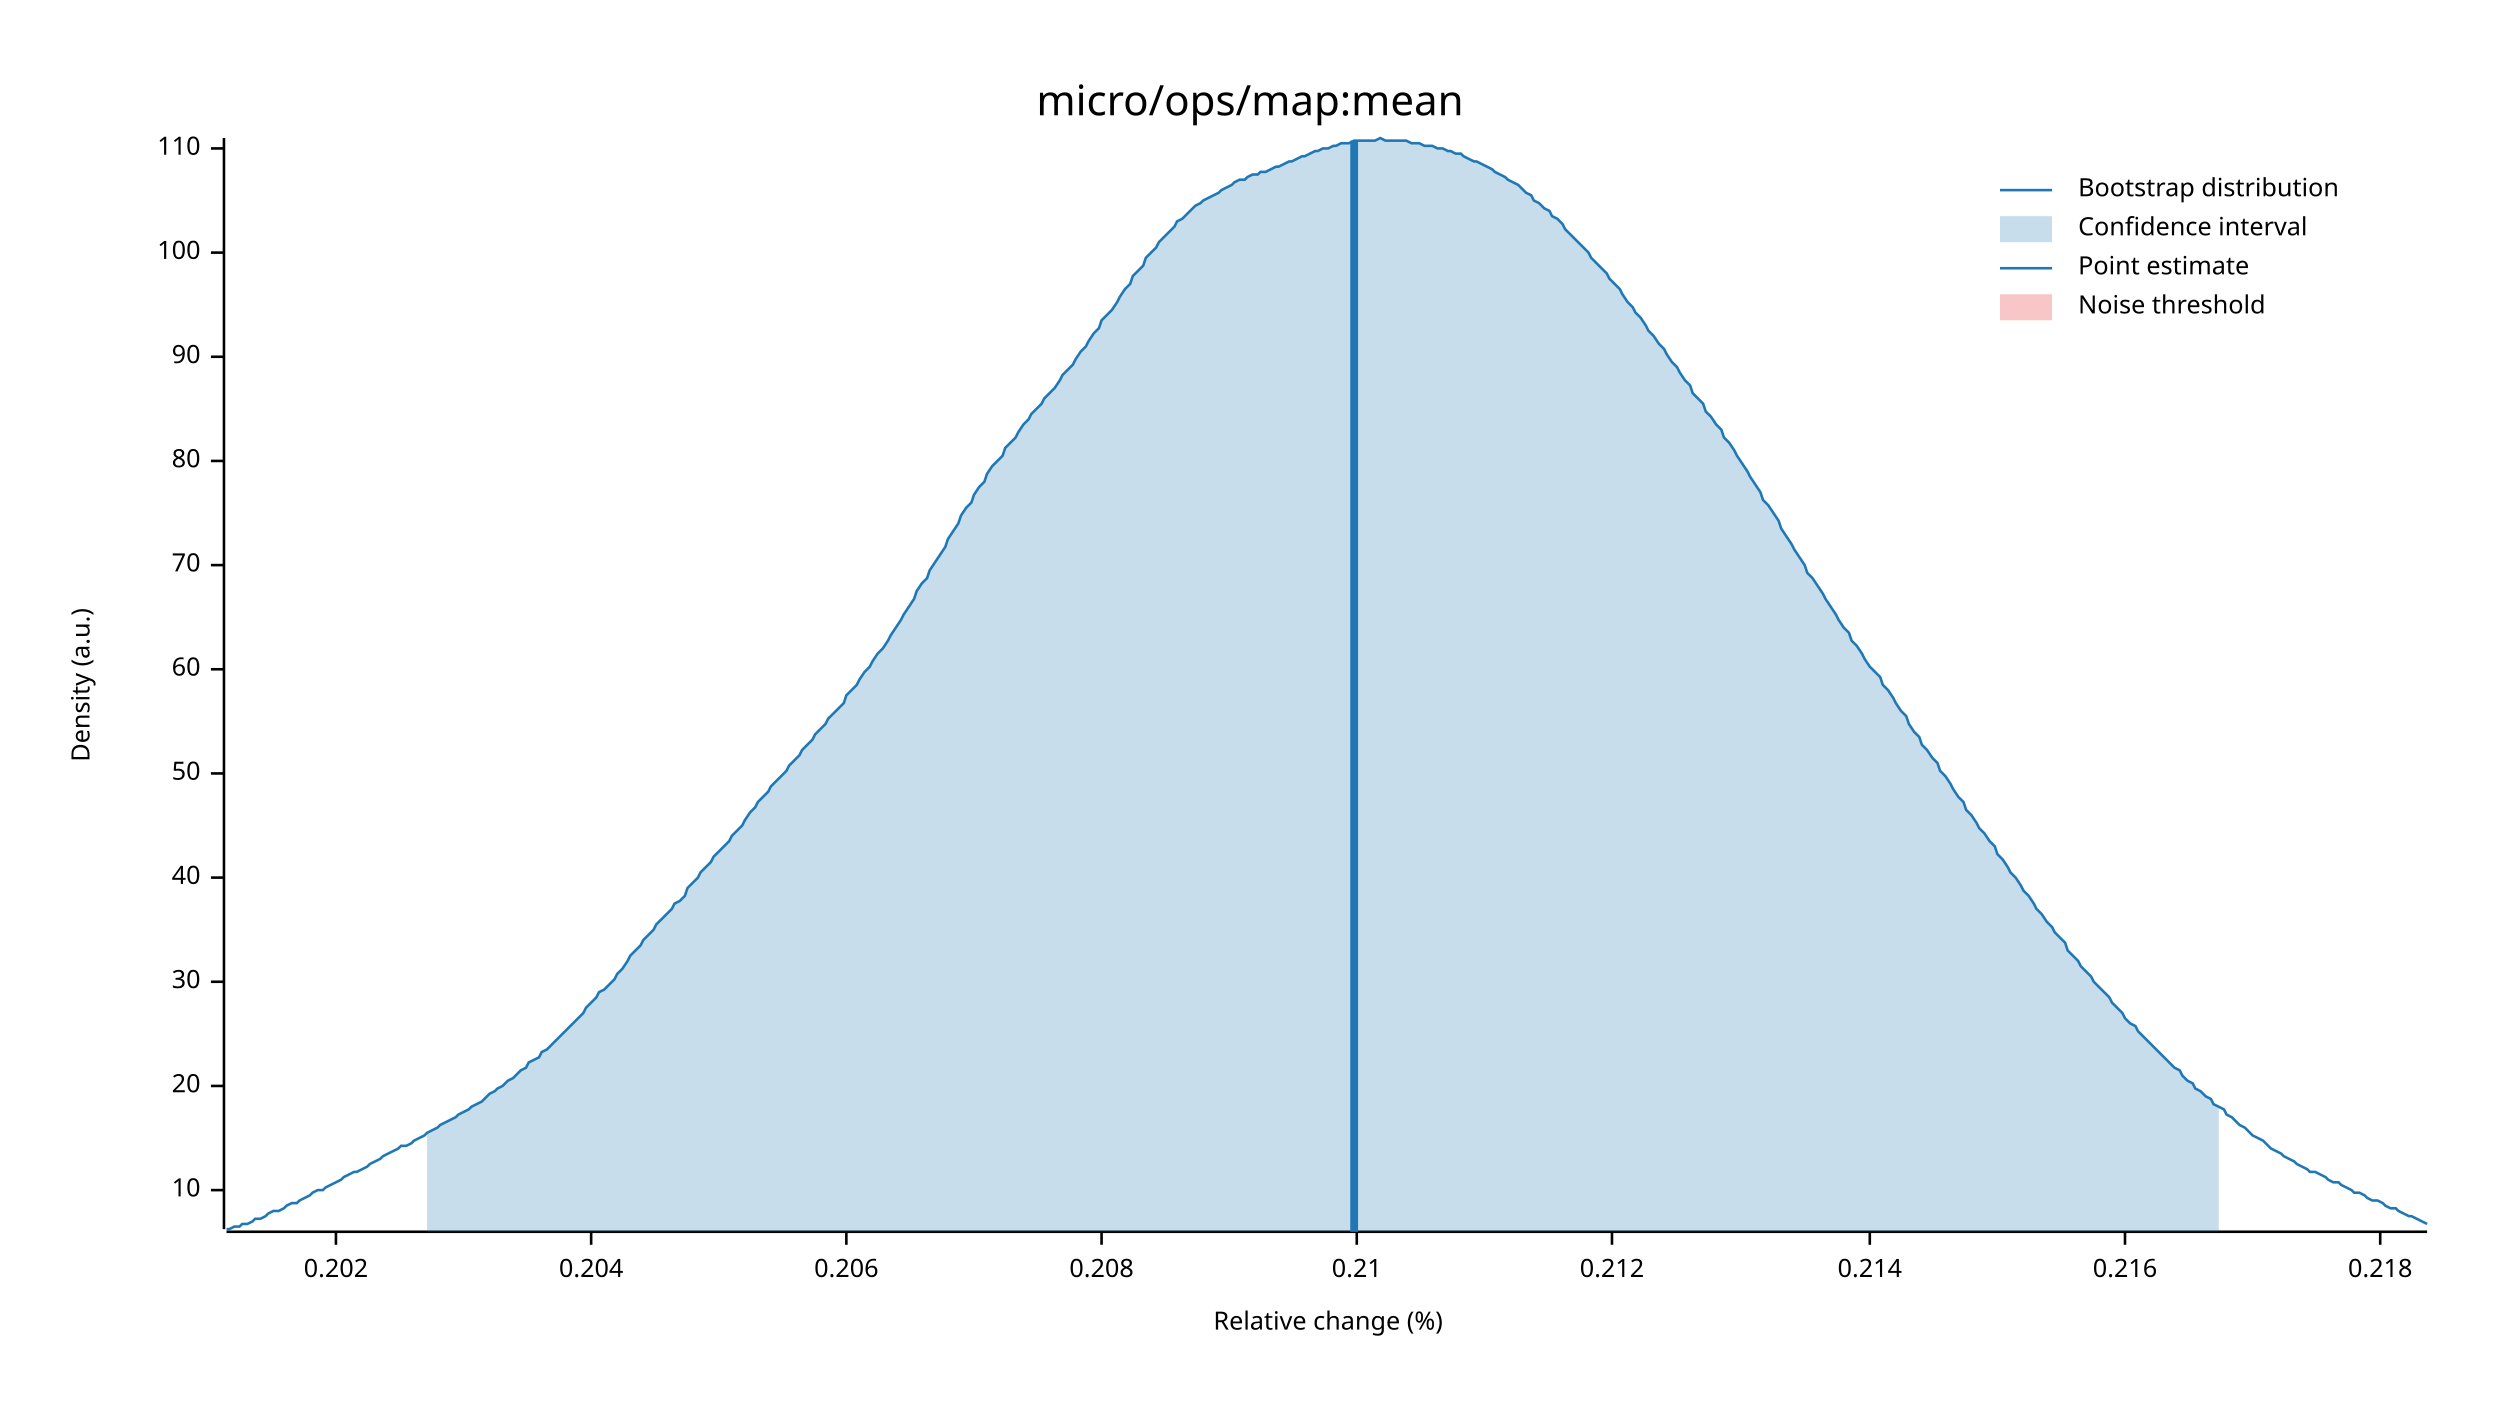
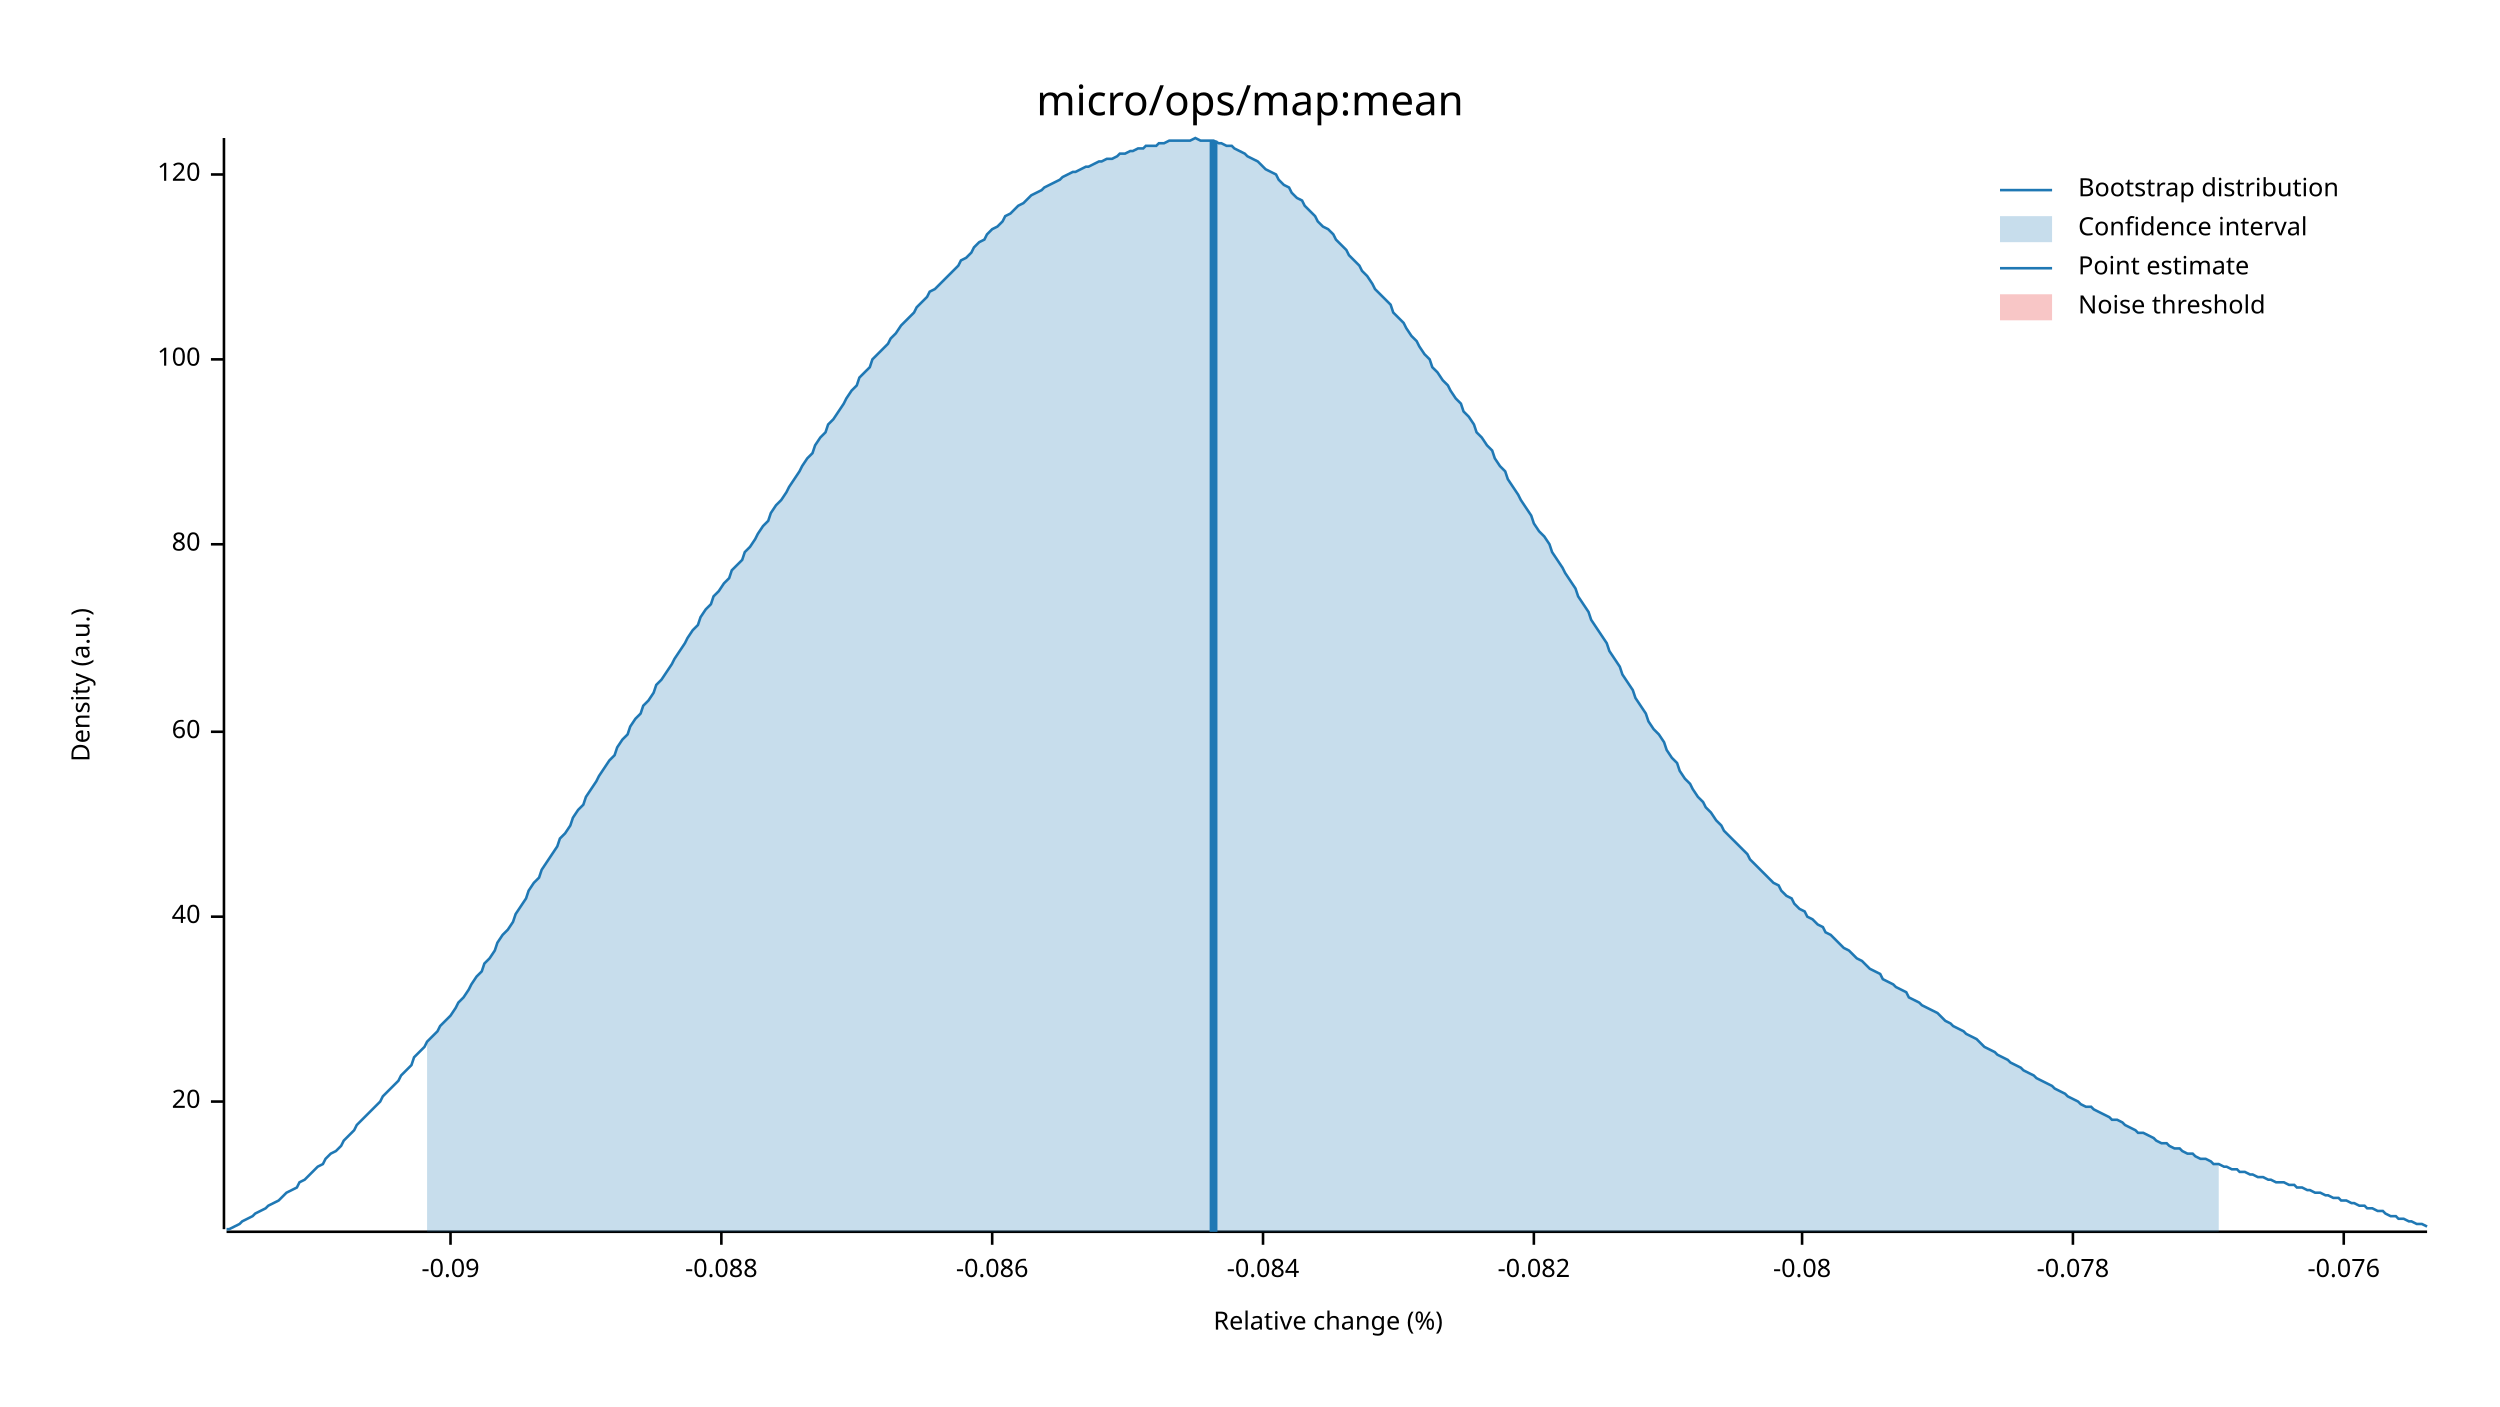
<svg xmlns="http://www.w3.org/2000/svg" width="960" height="540" viewBox="0 0 960 540">
  <text x="480" y="32" dy="0.76em" text-anchor="middle" font-family="sans-serif" font-size="16.129" opacity="1" fill="#000000">
micro/ops/map:mean
</text>
  <text x="27" y="263" dy="0.76em" text-anchor="middle" font-family="sans-serif" font-size="9.677" opacity="1" fill="#000000" transform="rotate(270, 27, 263)">
Density (a.u.)
</text>
  <text x="510" y="513" dy="-0.5ex" text-anchor="middle" font-family="sans-serif" font-size="9.677" opacity="1" fill="#000000">
Relative change (%)
</text>
  <polyline fill="none" opacity="1" stroke="#000000" stroke-width="1" points="86,53 86,472 " />
-   <text x="77" y="457" dy="0.5ex" text-anchor="end" font-family="sans-serif" font-size="9.677" opacity="1" fill="#000000">
- 10
- </text>
-   <polyline fill="none" opacity="1" stroke="#000000" stroke-width="1" points="81,457 86,457 " />
-   <text x="77" y="417" dy="0.5ex" text-anchor="end" font-family="sans-serif" font-size="9.677" opacity="1" fill="#000000">
+   <text x="77" y="423" dy="0.5ex" text-anchor="end" font-family="sans-serif" font-size="9.677" opacity="1" fill="#000000">
20
</text>
-   <polyline fill="none" opacity="1" stroke="#000000" stroke-width="1" points="81,417 86,417 " />
-   <text x="77" y="377" dy="0.5ex" text-anchor="end" font-family="sans-serif" font-size="9.677" opacity="1" fill="#000000">
- 30
- </text>
-   <polyline fill="none" opacity="1" stroke="#000000" stroke-width="1" points="81,377 86,377 " />
-   <text x="77" y="337" dy="0.5ex" text-anchor="end" font-family="sans-serif" font-size="9.677" opacity="1" fill="#000000">
+   <polyline fill="none" opacity="1" stroke="#000000" stroke-width="1" points="81,423 86,423 " />
+   <text x="77" y="352" dy="0.5ex" text-anchor="end" font-family="sans-serif" font-size="9.677" opacity="1" fill="#000000">
40
</text>
-   <polyline fill="none" opacity="1" stroke="#000000" stroke-width="1" points="81,337 86,337 " />
-   <text x="77" y="297" dy="0.5ex" text-anchor="end" font-family="sans-serif" font-size="9.677" opacity="1" fill="#000000">
- 50
- </text>
-   <polyline fill="none" opacity="1" stroke="#000000" stroke-width="1" points="81,297 86,297 " />
-   <text x="77" y="257" dy="0.5ex" text-anchor="end" font-family="sans-serif" font-size="9.677" opacity="1" fill="#000000">
+   <polyline fill="none" opacity="1" stroke="#000000" stroke-width="1" points="81,352 86,352 " />
+   <text x="77" y="281" dy="0.5ex" text-anchor="end" font-family="sans-serif" font-size="9.677" opacity="1" fill="#000000">
60
</text>
-   <polyline fill="none" opacity="1" stroke="#000000" stroke-width="1" points="81,257 86,257 " />
-   <text x="77" y="217" dy="0.5ex" text-anchor="end" font-family="sans-serif" font-size="9.677" opacity="1" fill="#000000">
- 70
- </text>
-   <polyline fill="none" opacity="1" stroke="#000000" stroke-width="1" points="81,217 86,217 " />
-   <text x="77" y="177" dy="0.5ex" text-anchor="end" font-family="sans-serif" font-size="9.677" opacity="1" fill="#000000">
+   <polyline fill="none" opacity="1" stroke="#000000" stroke-width="1" points="81,281 86,281 " />
+   <text x="77" y="209" dy="0.5ex" text-anchor="end" font-family="sans-serif" font-size="9.677" opacity="1" fill="#000000">
80
</text>
-   <polyline fill="none" opacity="1" stroke="#000000" stroke-width="1" points="81,177 86,177 " />
-   <text x="77" y="137" dy="0.5ex" text-anchor="end" font-family="sans-serif" font-size="9.677" opacity="1" fill="#000000">
- 90
- </text>
-   <polyline fill="none" opacity="1" stroke="#000000" stroke-width="1" points="81,137 86,137 " />
-   <text x="77" y="97" dy="0.5ex" text-anchor="end" font-family="sans-serif" font-size="9.677" opacity="1" fill="#000000">
+   <polyline fill="none" opacity="1" stroke="#000000" stroke-width="1" points="81,209 86,209 " />
+   <text x="77" y="138" dy="0.5ex" text-anchor="end" font-family="sans-serif" font-size="9.677" opacity="1" fill="#000000">
100
</text>
-   <polyline fill="none" opacity="1" stroke="#000000" stroke-width="1" points="81,97 86,97 " />
-   <text x="77" y="57" dy="0.5ex" text-anchor="end" font-family="sans-serif" font-size="9.677" opacity="1" fill="#000000">
- 110
+   <polyline fill="none" opacity="1" stroke="#000000" stroke-width="1" points="81,138 86,138 " />
+   <text x="77" y="67" dy="0.5ex" text-anchor="end" font-family="sans-serif" font-size="9.677" opacity="1" fill="#000000">
+ 120
</text>
-   <polyline fill="none" opacity="1" stroke="#000000" stroke-width="1" points="81,57 86,57 " />
+   <polyline fill="none" opacity="1" stroke="#000000" stroke-width="1" points="81,67 86,67 " />
  <polyline fill="none" opacity="1" stroke="#000000" stroke-width="1" points="87,473 932,473 " />
-   <text x="129" y="483" dy="0.76em" text-anchor="middle" font-family="sans-serif" font-size="9.677" opacity="1" fill="#000000">
- 0.202
+   <text x="173" y="483" dy="0.76em" text-anchor="middle" font-family="sans-serif" font-size="9.677" opacity="1" fill="#000000">
+ -0.09
</text>
-   <polyline fill="none" opacity="1" stroke="#000000" stroke-width="1" points="129,473 129,478 " />
-   <text x="227" y="483" dy="0.76em" text-anchor="middle" font-family="sans-serif" font-size="9.677" opacity="1" fill="#000000">
- 0.204
+   <polyline fill="none" opacity="1" stroke="#000000" stroke-width="1" points="173,473 173,478 " />
+   <text x="277" y="483" dy="0.76em" text-anchor="middle" font-family="sans-serif" font-size="9.677" opacity="1" fill="#000000">
+ -0.088
</text>
-   <polyline fill="none" opacity="1" stroke="#000000" stroke-width="1" points="227,473 227,478 " />
-   <text x="325" y="483" dy="0.76em" text-anchor="middle" font-family="sans-serif" font-size="9.677" opacity="1" fill="#000000">
- 0.206
+   <polyline fill="none" opacity="1" stroke="#000000" stroke-width="1" points="277,473 277,478 " />
+   <text x="381" y="483" dy="0.76em" text-anchor="middle" font-family="sans-serif" font-size="9.677" opacity="1" fill="#000000">
+ -0.086
</text>
-   <polyline fill="none" opacity="1" stroke="#000000" stroke-width="1" points="325,473 325,478 " />
-   <text x="423" y="483" dy="0.76em" text-anchor="middle" font-family="sans-serif" font-size="9.677" opacity="1" fill="#000000">
- 0.208
+   <polyline fill="none" opacity="1" stroke="#000000" stroke-width="1" points="381,473 381,478 " />
+   <text x="485" y="483" dy="0.76em" text-anchor="middle" font-family="sans-serif" font-size="9.677" opacity="1" fill="#000000">
+ -0.084
</text>
-   <polyline fill="none" opacity="1" stroke="#000000" stroke-width="1" points="423,473 423,478 " />
-   <text x="521" y="483" dy="0.76em" text-anchor="middle" font-family="sans-serif" font-size="9.677" opacity="1" fill="#000000">
- 0.21
+   <polyline fill="none" opacity="1" stroke="#000000" stroke-width="1" points="485,473 485,478 " />
+   <text x="589" y="483" dy="0.76em" text-anchor="middle" font-family="sans-serif" font-size="9.677" opacity="1" fill="#000000">
+ -0.082
</text>
-   <polyline fill="none" opacity="1" stroke="#000000" stroke-width="1" points="521,473 521,478 " />
-   <text x="619" y="483" dy="0.76em" text-anchor="middle" font-family="sans-serif" font-size="9.677" opacity="1" fill="#000000">
- 0.212
+   <polyline fill="none" opacity="1" stroke="#000000" stroke-width="1" points="589,473 589,478 " />
+   <text x="692" y="483" dy="0.76em" text-anchor="middle" font-family="sans-serif" font-size="9.677" opacity="1" fill="#000000">
+ -0.08
</text>
-   <polyline fill="none" opacity="1" stroke="#000000" stroke-width="1" points="619,473 619,478 " />
-   <text x="718" y="483" dy="0.76em" text-anchor="middle" font-family="sans-serif" font-size="9.677" opacity="1" fill="#000000">
- 0.214
+   <polyline fill="none" opacity="1" stroke="#000000" stroke-width="1" points="692,473 692,478 " />
+   <text x="796" y="483" dy="0.76em" text-anchor="middle" font-family="sans-serif" font-size="9.677" opacity="1" fill="#000000">
+ -0.078
</text>
-   <polyline fill="none" opacity="1" stroke="#000000" stroke-width="1" points="718,473 718,478 " />
-   <text x="816" y="483" dy="0.76em" text-anchor="middle" font-family="sans-serif" font-size="9.677" opacity="1" fill="#000000">
- 0.216
+   <polyline fill="none" opacity="1" stroke="#000000" stroke-width="1" points="796,473 796,478 " />
+   <text x="900" y="483" dy="0.76em" text-anchor="middle" font-family="sans-serif" font-size="9.677" opacity="1" fill="#000000">
+ -0.076
</text>
-   <polyline fill="none" opacity="1" stroke="#000000" stroke-width="1" points="816,473 816,478 " />
-   <text x="914" y="483" dy="0.76em" text-anchor="middle" font-family="sans-serif" font-size="9.677" opacity="1" fill="#000000">
- 0.218
- </text>
-   <polyline fill="none" opacity="1" stroke="#000000" stroke-width="1" points="914,473 914,478 " />
-   <polyline fill="none" opacity="1" stroke="#1F78B4" stroke-width="1" points="87,472 88,472 90,471 92,471 93,470 95,470 97,469 98,468 100,468 102,467 103,466 105,465 107,465 109,464 110,463 112,462 114,462 115,461 117,460 119,459 120,458 122,457 124,457 125,456 127,455 129,454 131,453 132,452 134,451 136,450 137,450 139,449 141,448 142,447 144,446 146,445 147,444 149,443 151,442 153,441 154,440 156,440 158,439 159,438 161,437 163,436 164,435 166,434 168,433 169,432 171,431 173,430 175,429 176,428 178,427 180,426 181,425 183,424 185,423 186,422 188,420 190,419 191,418 193,417 195,415 197,414 198,413 200,411 202,410 203,408 205,407 207,406 208,404 210,403 212,401 214,399 215,398 217,396 219,394 220,393 222,391 224,389 225,387 227,385 229,383 230,381 232,380 234,378 236,376 237,374 239,372 241,369 242,367 244,365 246,363 247,361 249,359 251,357 252,355 254,353 256,351 258,349 259,347 261,346 263,344 264,341 266,339 268,337 269,335 271,333 273,331 274,329 276,327 278,325 280,323 281,321 283,319 285,317 286,315 288,312 290,310 291,308 293,306 295,304 296,302 298,300 300,298 302,296 303,294 305,292 307,290 308,288 310,286 312,284 313,282 315,280 317,278 318,276 320,274 322,272 324,270 325,267 327,265 329,263 330,261 332,258 334,256 335,254 337,251 339,249 341,246 342,244 344,241 346,238 347,236 349,233 351,230 352,227 354,224 356,222 357,219 359,216 361,213 363,210 364,207 366,204 368,201 369,198 371,195 373,193 374,190 376,187 378,185 379,182 381,179 383,177 385,175 386,172 388,170 390,168 391,166 393,163 395,161 396,159 398,157 400,155 401,153 403,151 405,149 407,146 408,144 410,142 412,140 413,138 415,135 417,133 418,131 420,128 422,126 423,123 425,121 427,119 429,116 430,114 432,111 434,109 435,106 437,104 439,102 440,99 442,97 444,95 445,93 447,91 449,89 451,87 452,85 454,84 456,82 457,81 459,79 461,78 462,77 464,76 466,75 468,74 469,73 471,72 473,71 474,70 476,69 478,69 479,68 481,67 483,67 484,66 486,66 488,65 490,64 491,64 493,63 495,62 496,62 498,61 500,60 501,60 503,59 505,58 506,58 508,57 510,57 512,56 513,56 515,55 517,55 518,55 520,54 522,54 523,54 525,54 527,54 528,54 530,53 532,54 534,54 535,54 537,54 539,54 540,54 542,55 544,55 545,55 547,56 549,56 550,56 552,57 554,57 556,58 557,58 559,59 561,59 562,60 564,61 566,62 567,62 569,63 571,64 573,65 574,66 576,67 578,68 579,69 581,70 583,71 584,72 586,74 588,75 589,77 591,78 593,80 595,81 596,83 598,84 600,86 601,88 603,90 605,92 606,93 608,95 610,97 611,99 613,101 615,103 617,105 618,107 620,109 622,111 623,113 625,116 627,118 628,120 630,122 632,125 633,127 635,129 637,132 639,134 640,136 642,139 644,141 645,143 647,146 649,148 650,151 652,153 654,155 655,158 657,160 659,163 661,165 662,168 664,170 666,173 667,175 669,178 671,181 672,183 674,186 676,189 677,192 679,194 681,197 683,200 684,203 686,206 688,209 689,211 691,214 693,217 694,220 696,222 698,225 700,228 701,230 703,233 705,236 706,238 708,241 710,243 711,246 713,248 715,251 716,253 718,256 720,258 722,260 723,263 725,265 727,268 728,270 730,273 732,275 733,278 735,281 737,283 738,286 740,288 742,291 744,293 745,296 747,298 749,301 750,303 752,306 754,308 755,311 757,313 759,316 760,318 762,320 764,323 766,325 767,328 769,330 771,333 772,335 774,337 776,340 777,342 779,344 781,347 782,349 784,351 786,354 788,356 789,358 791,360 793,362 794,365 796,367 798,369 799,371 801,373 803,375 804,377 806,379 808,381 810,383 811,385 813,387 815,389 816,391 818,393 820,394 821,396 823,398 825,400 827,402 828,403 830,405 832,407 833,408 835,410 837,411 838,413 840,415 842,416 843,418 845,419 847,421 849,422 850,424 852,425 854,426 855,428 857,429 859,431 860,432 862,433 864,435 865,436 867,437 869,438 871,440 872,441 874,442 876,443 877,444 879,445 881,446 882,447 884,448 886,449 887,450 889,450 891,451 893,452 894,453 896,454 898,454 899,455 901,456 903,457 904,458 906,458 908,459 909,460 911,461 913,461 915,462 916,463 918,464 920,464 921,465 923,466 925,467 926,467 928,468 930,469 932,470 " />
-   <polygon opacity="0.25" fill="#1F78B4" points="164,435 166,434 168,433 169,432 171,431 173,430 175,429 176,428 178,427 180,426 181,425 183,424 185,423 186,422 188,420 190,419 191,418 193,417 195,415 197,414 198,413 200,411 202,410 203,408 205,407 207,406 208,404 210,403 212,401 214,399 215,398 217,396 219,394 220,393 222,391 224,389 225,387 227,385 229,383 230,381 232,380 234,378 236,376 237,374 239,372 241,369 242,367 244,365 246,363 247,361 249,359 251,357 252,355 254,353 256,351 258,349 259,347 261,346 263,344 264,341 266,339 268,337 269,335 271,333 273,331 274,329 276,327 278,325 280,323 281,321 283,319 285,317 286,315 288,312 290,310 291,308 293,306 295,304 296,302 298,300 300,298 302,296 303,294 305,292 307,290 308,288 310,286 312,284 313,282 315,280 317,278 318,276 320,274 322,272 324,270 325,267 327,265 329,263 330,261 332,258 334,256 335,254 337,251 339,249 341,246 342,244 344,241 346,238 347,236 349,233 351,230 352,227 354,224 356,222 357,219 359,216 361,213 363,210 364,207 366,204 368,201 369,198 371,195 373,193 374,190 376,187 378,185 379,182 381,179 383,177 385,175 386,172 388,170 390,168 391,166 393,163 395,161 396,159 398,157 400,155 401,153 403,151 405,149 407,146 408,144 410,142 412,140 413,138 415,135 417,133 418,131 420,128 422,126 423,123 425,121 427,119 429,116 430,114 432,111 434,109 435,106 437,104 439,102 440,99 442,97 444,95 445,93 447,91 449,89 451,87 452,85 454,84 456,82 457,81 459,79 461,78 462,77 464,76 466,75 468,74 469,73 471,72 473,71 474,70 476,69 478,69 479,68 481,67 483,67 484,66 486,66 488,65 490,64 491,64 493,63 495,62 496,62 498,61 500,60 501,60 503,59 505,58 506,58 508,57 510,57 512,56 513,56 515,55 517,55 518,55 520,54 522,54 523,54 525,54 527,54 528,54 530,53 532,54 534,54 535,54 537,54 539,54 540,54 542,55 544,55 545,55 547,56 549,56 550,56 552,57 554,57 556,58 557,58 559,59 561,59 562,60 564,61 566,62 567,62 569,63 571,64 573,65 574,66 576,67 578,68 579,69 581,70 583,71 584,72 586,74 588,75 589,77 591,78 593,80 595,81 596,83 598,84 600,86 601,88 603,90 605,92 606,93 608,95 610,97 611,99 613,101 615,103 617,105 618,107 620,109 622,111 623,113 625,116 627,118 628,120 630,122 632,125 633,127 635,129 637,132 639,134 640,136 642,139 644,141 645,143 647,146 649,148 650,151 652,153 654,155 655,158 657,160 659,163 661,165 662,168 664,170 666,173 667,175 669,178 671,181 672,183 674,186 676,189 677,192 679,194 681,197 683,200 684,203 686,206 688,209 689,211 691,214 693,217 694,220 696,222 698,225 700,228 701,230 703,233 705,236 706,238 708,241 710,243 711,246 713,248 715,251 716,253 718,256 720,258 722,260 723,263 725,265 727,268 728,270 730,273 732,275 733,278 735,281 737,283 738,286 740,288 742,291 744,293 745,296 747,298 749,301 750,303 752,306 754,308 755,311 757,313 759,316 760,318 762,320 764,323 766,325 767,328 769,330 771,333 772,335 774,337 776,340 777,342 779,344 781,347 782,349 784,351 786,354 788,356 789,358 791,360 793,362 794,365 796,367 798,369 799,371 801,373 803,375 804,377 806,379 808,381 810,383 811,385 813,387 815,389 816,391 818,393 820,394 821,396 823,398 825,400 827,402 828,403 830,405 832,407 833,408 835,410 837,411 838,413 840,415 842,416 843,418 845,419 847,421 849,422 850,424 852,425 852,473 164,473 " />
-   <polyline fill="none" opacity="1" stroke="#1F78B4" stroke-width="3" points="520,473 520,54 " />
+   <polyline fill="none" opacity="1" stroke="#000000" stroke-width="1" points="900,473 900,478 " />
+   <polyline fill="none" opacity="1" stroke="#1F78B4" stroke-width="1" points="87,472 88,472 90,471 92,470 93,469 95,468 97,467 98,466 100,465 102,464 103,463 105,462 107,461 109,459 110,458 112,457 114,456 115,454 117,453 119,451 120,450 122,448 124,447 125,445 127,443 129,442 131,440 132,438 134,436 136,434 137,432 139,430 141,428 142,427 144,425 146,423 147,421 149,419 151,417 153,415 154,413 156,411 158,409 159,406 161,404 163,402 164,400 166,398 168,396 169,394 171,392 173,390 175,387 176,385 178,383 180,380 181,378 183,375 185,373 186,370 188,368 190,365 191,362 193,359 195,357 197,354 198,351 200,348 202,345 203,342 205,339 207,337 208,334 210,331 212,328 214,325 215,322 217,320 219,317 220,314 222,311 224,309 225,306 227,303 229,300 230,298 232,295 234,292 236,290 237,287 239,284 241,282 242,279 244,276 246,274 247,271 249,269 251,266 252,263 254,261 256,258 258,255 259,253 261,250 263,247 264,245 266,242 268,240 269,237 271,234 273,232 274,229 276,227 278,224 280,222 281,219 283,217 285,215 286,212 288,210 290,207 291,205 293,202 295,200 296,197 298,194 300,192 302,189 303,187 305,184 307,181 308,179 310,176 312,174 313,171 315,168 317,166 318,163 320,161 322,158 324,155 325,153 327,150 329,148 330,145 332,143 334,141 335,138 337,136 339,134 341,132 342,130 344,128 346,125 347,124 349,122 351,120 352,118 354,116 356,114 357,112 359,111 361,109 363,107 364,106 366,104 368,102 369,100 371,99 373,97 374,95 376,93 378,92 379,90 381,88 383,87 385,85 386,83 388,82 390,80 391,79 393,78 395,76 396,75 398,74 400,73 401,72 403,71 405,70 407,69 408,68 410,67 412,66 413,66 415,65 417,64 418,64 420,63 422,62 423,62 425,61 427,61 429,60 430,59 432,59 434,58 435,58 437,57 439,57 440,56 442,56 444,56 445,55 447,55 449,54 451,54 452,54 454,54 456,54 457,54 459,53 461,54 462,54 464,54 466,54 468,55 469,55 471,56 473,56 474,57 476,58 478,59 479,60 481,61 483,62 484,63 486,65 488,66 490,67 491,69 493,71 495,72 496,74 498,76 500,77 501,79 503,81 505,83 506,85 508,87 510,88 512,90 513,92 515,94 517,96 518,98 520,100 522,102 523,104 525,106 527,109 528,111 530,113 532,115 534,117 535,120 537,122 539,124 540,126 542,129 544,131 545,133 547,136 549,138 550,141 552,143 554,146 556,148 557,150 559,153 561,155 562,158 564,160 566,163 567,166 569,168 571,171 573,173 574,176 576,179 578,181 579,184 581,187 583,190 584,192 586,195 588,198 589,201 591,204 593,206 595,209 596,212 598,215 600,218 601,220 603,223 605,226 606,229 608,232 610,235 611,238 613,241 615,244 617,247 618,250 620,253 622,256 623,259 625,262 627,265 628,268 630,271 632,274 633,277 635,280 637,282 639,285 640,288 642,291 644,293 645,296 647,299 649,301 650,303 652,306 654,308 655,310 657,312 659,315 661,317 662,319 664,321 666,323 667,324 669,326 671,328 672,330 674,332 676,334 677,335 679,337 681,339 683,340 684,342 686,344 688,345 689,347 691,349 693,350 694,352 696,353 698,355 700,356 701,358 703,359 705,361 706,362 708,364 710,365 711,366 713,368 715,369 716,370 718,372 720,373 722,374 723,376 725,377 727,378 728,379 730,380 732,381 733,383 735,384 737,385 738,386 740,387 742,388 744,389 745,390 747,392 749,393 750,394 752,395 754,396 755,397 757,398 759,399 760,400 762,402 764,403 766,404 767,405 769,406 771,407 772,408 774,409 776,410 777,411 779,412 781,413 782,414 784,415 786,416 788,417 789,418 791,419 793,420 794,421 796,422 798,423 799,424 801,425 803,425 804,426 806,427 808,428 810,429 811,430 813,430 815,431 816,432 818,433 820,434 821,435 823,435 825,436 827,437 828,438 830,439 832,439 833,440 835,441 837,441 838,442 840,443 842,443 843,444 845,445 847,445 849,446 850,447 852,447 854,448 855,448 857,449 859,449 860,450 862,450 864,451 865,451 867,452 869,452 871,453 872,453 874,454 876,454 877,454 879,455 881,455 882,456 884,456 886,457 887,457 889,458 891,458 893,459 894,459 896,460 898,460 899,461 901,461 903,462 904,462 906,463 908,463 909,464 911,464 913,465 915,465 916,466 918,467 920,467 921,468 923,468 925,469 926,469 928,470 930,470 932,471 " />
+   <polygon opacity="0.25" fill="#1F78B4" points="164,400 166,398 168,396 169,394 171,392 173,390 175,387 176,385 178,383 180,380 181,378 183,375 185,373 186,370 188,368 190,365 191,362 193,359 195,357 197,354 198,351 200,348 202,345 203,342 205,339 207,337 208,334 210,331 212,328 214,325 215,322 217,320 219,317 220,314 222,311 224,309 225,306 227,303 229,300 230,298 232,295 234,292 236,290 237,287 239,284 241,282 242,279 244,276 246,274 247,271 249,269 251,266 252,263 254,261 256,258 258,255 259,253 261,250 263,247 264,245 266,242 268,240 269,237 271,234 273,232 274,229 276,227 278,224 280,222 281,219 283,217 285,215 286,212 288,210 290,207 291,205 293,202 295,200 296,197 298,194 300,192 302,189 303,187 305,184 307,181 308,179 310,176 312,174 313,171 315,168 317,166 318,163 320,161 322,158 324,155 325,153 327,150 329,148 330,145 332,143 334,141 335,138 337,136 339,134 341,132 342,130 344,128 346,125 347,124 349,122 351,120 352,118 354,116 356,114 357,112 359,111 361,109 363,107 364,106 366,104 368,102 369,100 371,99 373,97 374,95 376,93 378,92 379,90 381,88 383,87 385,85 386,83 388,82 390,80 391,79 393,78 395,76 396,75 398,74 400,73 401,72 403,71 405,70 407,69 408,68 410,67 412,66 413,66 415,65 417,64 418,64 420,63 422,62 423,62 425,61 427,61 429,60 430,59 432,59 434,58 435,58 437,57 439,57 440,56 442,56 444,56 445,55 447,55 449,54 451,54 452,54 454,54 456,54 457,54 459,53 461,54 462,54 464,54 466,54 468,55 469,55 471,56 473,56 474,57 476,58 478,59 479,60 481,61 483,62 484,63 486,65 488,66 490,67 491,69 493,71 495,72 496,74 498,76 500,77 501,79 503,81 505,83 506,85 508,87 510,88 512,90 513,92 515,94 517,96 518,98 520,100 522,102 523,104 525,106 527,109 528,111 530,113 532,115 534,117 535,120 537,122 539,124 540,126 542,129 544,131 545,133 547,136 549,138 550,141 552,143 554,146 556,148 557,150 559,153 561,155 562,158 564,160 566,163 567,166 569,168 571,171 573,173 574,176 576,179 578,181 579,184 581,187 583,190 584,192 586,195 588,198 589,201 591,204 593,206 595,209 596,212 598,215 600,218 601,220 603,223 605,226 606,229 608,232 610,235 611,238 613,241 615,244 617,247 618,250 620,253 622,256 623,259 625,262 627,265 628,268 630,271 632,274 633,277 635,280 637,282 639,285 640,288 642,291 644,293 645,296 647,299 649,301 650,303 652,306 654,308 655,310 657,312 659,315 661,317 662,319 664,321 666,323 667,324 669,326 671,328 672,330 674,332 676,334 677,335 679,337 681,339 683,340 684,342 686,344 688,345 689,347 691,349 693,350 694,352 696,353 698,355 700,356 701,358 703,359 705,361 706,362 708,364 710,365 711,366 713,368 715,369 716,370 718,372 720,373 722,374 723,376 725,377 727,378 728,379 730,380 732,381 733,383 735,384 737,385 738,386 740,387 742,388 744,389 745,390 747,392 749,393 750,394 752,395 754,396 755,397 757,398 759,399 760,400 762,402 764,403 766,404 767,405 769,406 771,407 772,408 774,409 776,410 777,411 779,412 781,413 782,414 784,415 786,416 788,417 789,418 791,419 793,420 794,421 796,422 798,423 799,424 801,425 803,425 804,426 806,427 808,428 810,429 811,430 813,430 815,431 816,432 818,433 820,434 821,435 823,435 825,436 827,437 828,438 830,439 832,439 833,440 835,441 837,441 838,442 840,443 842,443 843,444 845,445 847,445 849,446 850,447 852,447 852,473 164,473 " />
+   <polyline fill="none" opacity="1" stroke="#1F78B4" stroke-width="3" points="466,473 466,54 " />
  <rect x="509" y="53" width="0" height="419" opacity="0.1" fill="#E31A1C" stroke="none" />
  <text x="798" y="68" dy="0.76em" text-anchor="start" font-family="sans-serif" font-size="9.677" opacity="1" fill="#000000">
Bootstrap distribution
</text>
  <text x="798" y="83" dy="0.76em" text-anchor="start" font-family="sans-serif" font-size="9.677" opacity="1" fill="#000000">
Confidence interval
</text>
  <text x="798" y="98" dy="0.76em" text-anchor="start" font-family="sans-serif" font-size="9.677" opacity="1" fill="#000000">
Point estimate
</text>
  <text x="798" y="113" dy="0.76em" text-anchor="start" font-family="sans-serif" font-size="9.677" opacity="1" fill="#000000">
Noise threshold
</text>
  <polyline fill="none" opacity="1" stroke="#1F78B4" stroke-width="1" points="768,73 788,73 " />
  <rect x="768" y="83" width="20" height="10" opacity="0.25" fill="#1F78B4" stroke="none" />
  <polyline fill="none" opacity="1" stroke="#1F78B4" stroke-width="1" points="768,103 788,103 " />
  <rect x="768" y="113" width="20" height="10" opacity="0.25" fill="#E31A1C" stroke="none" />
</svg>
